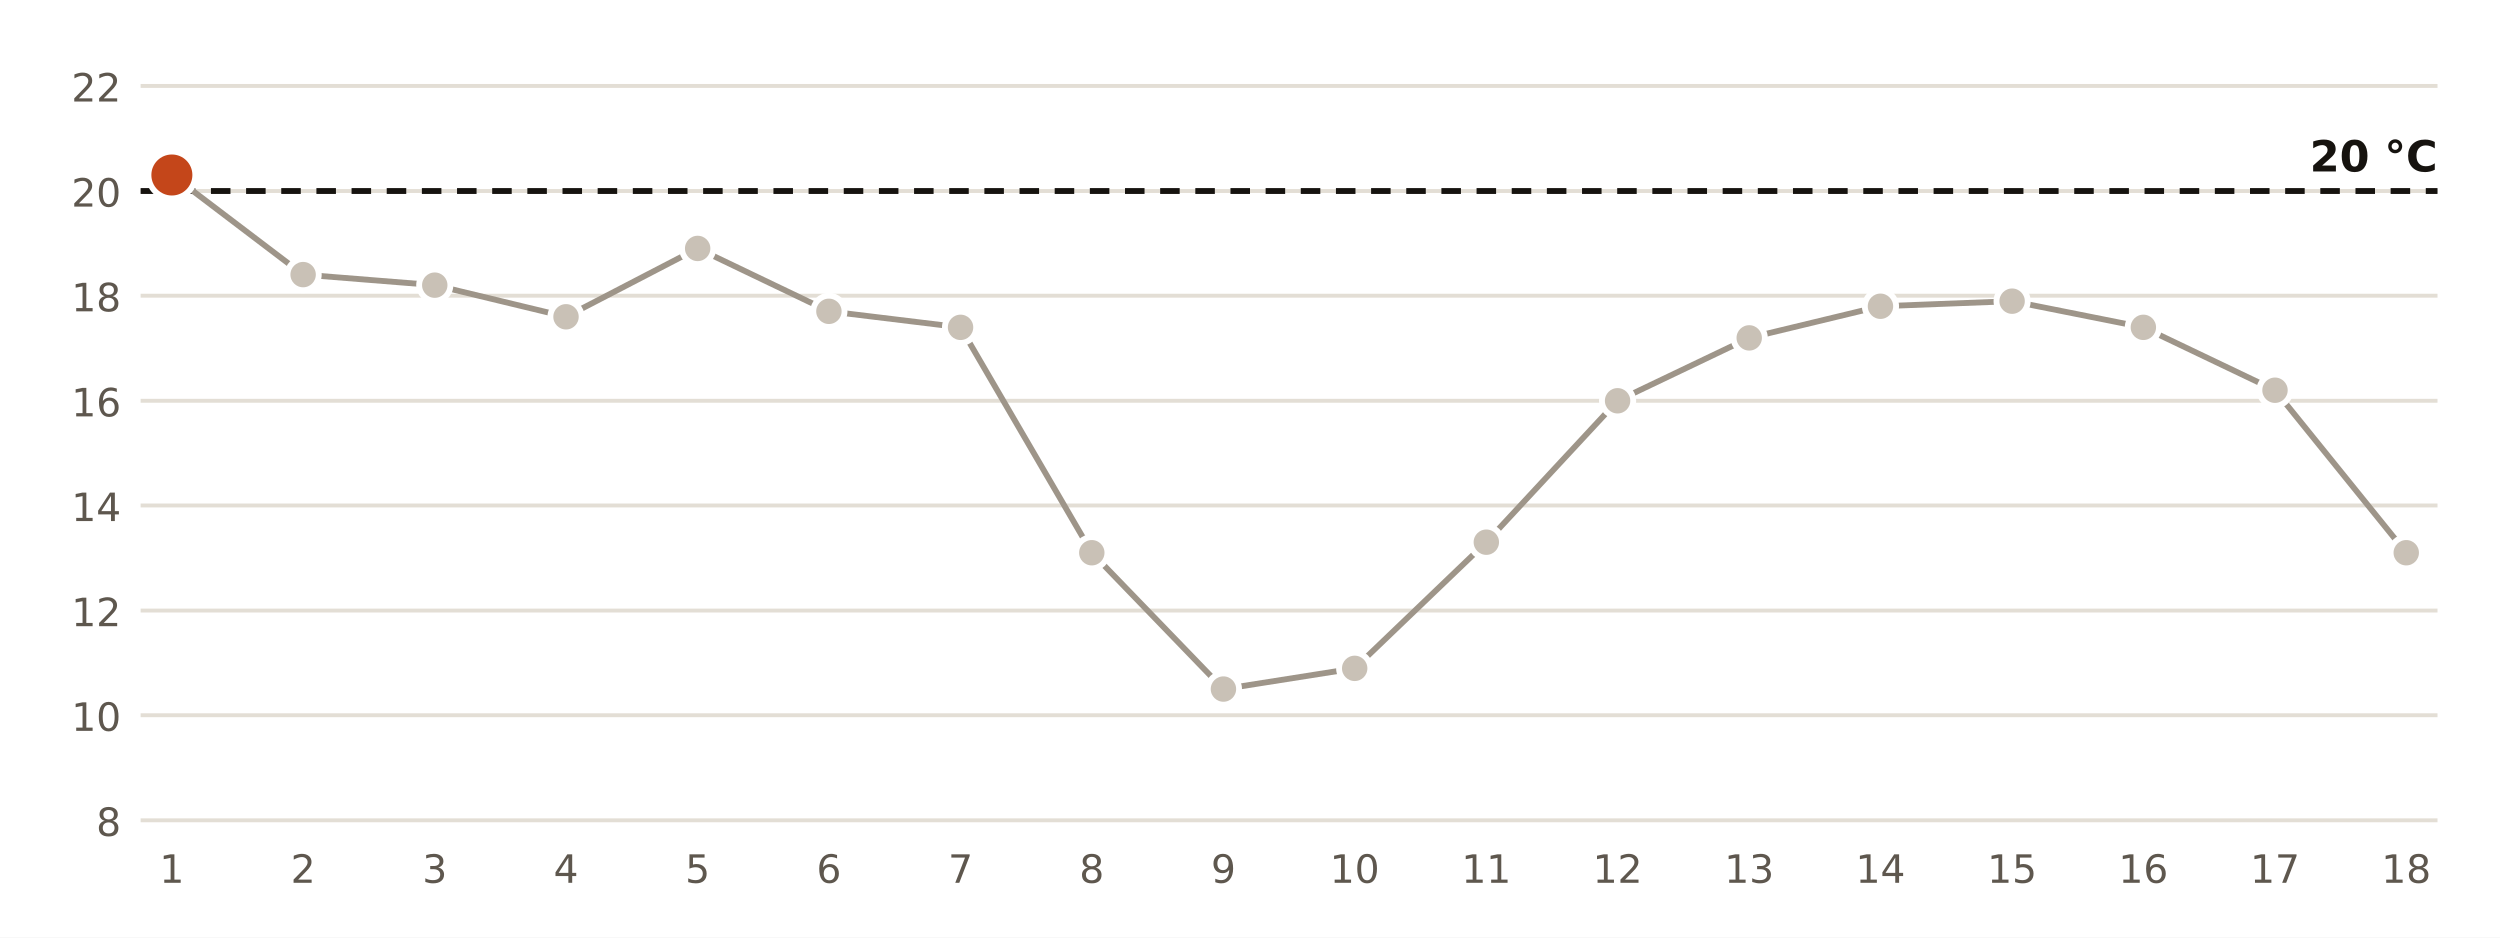
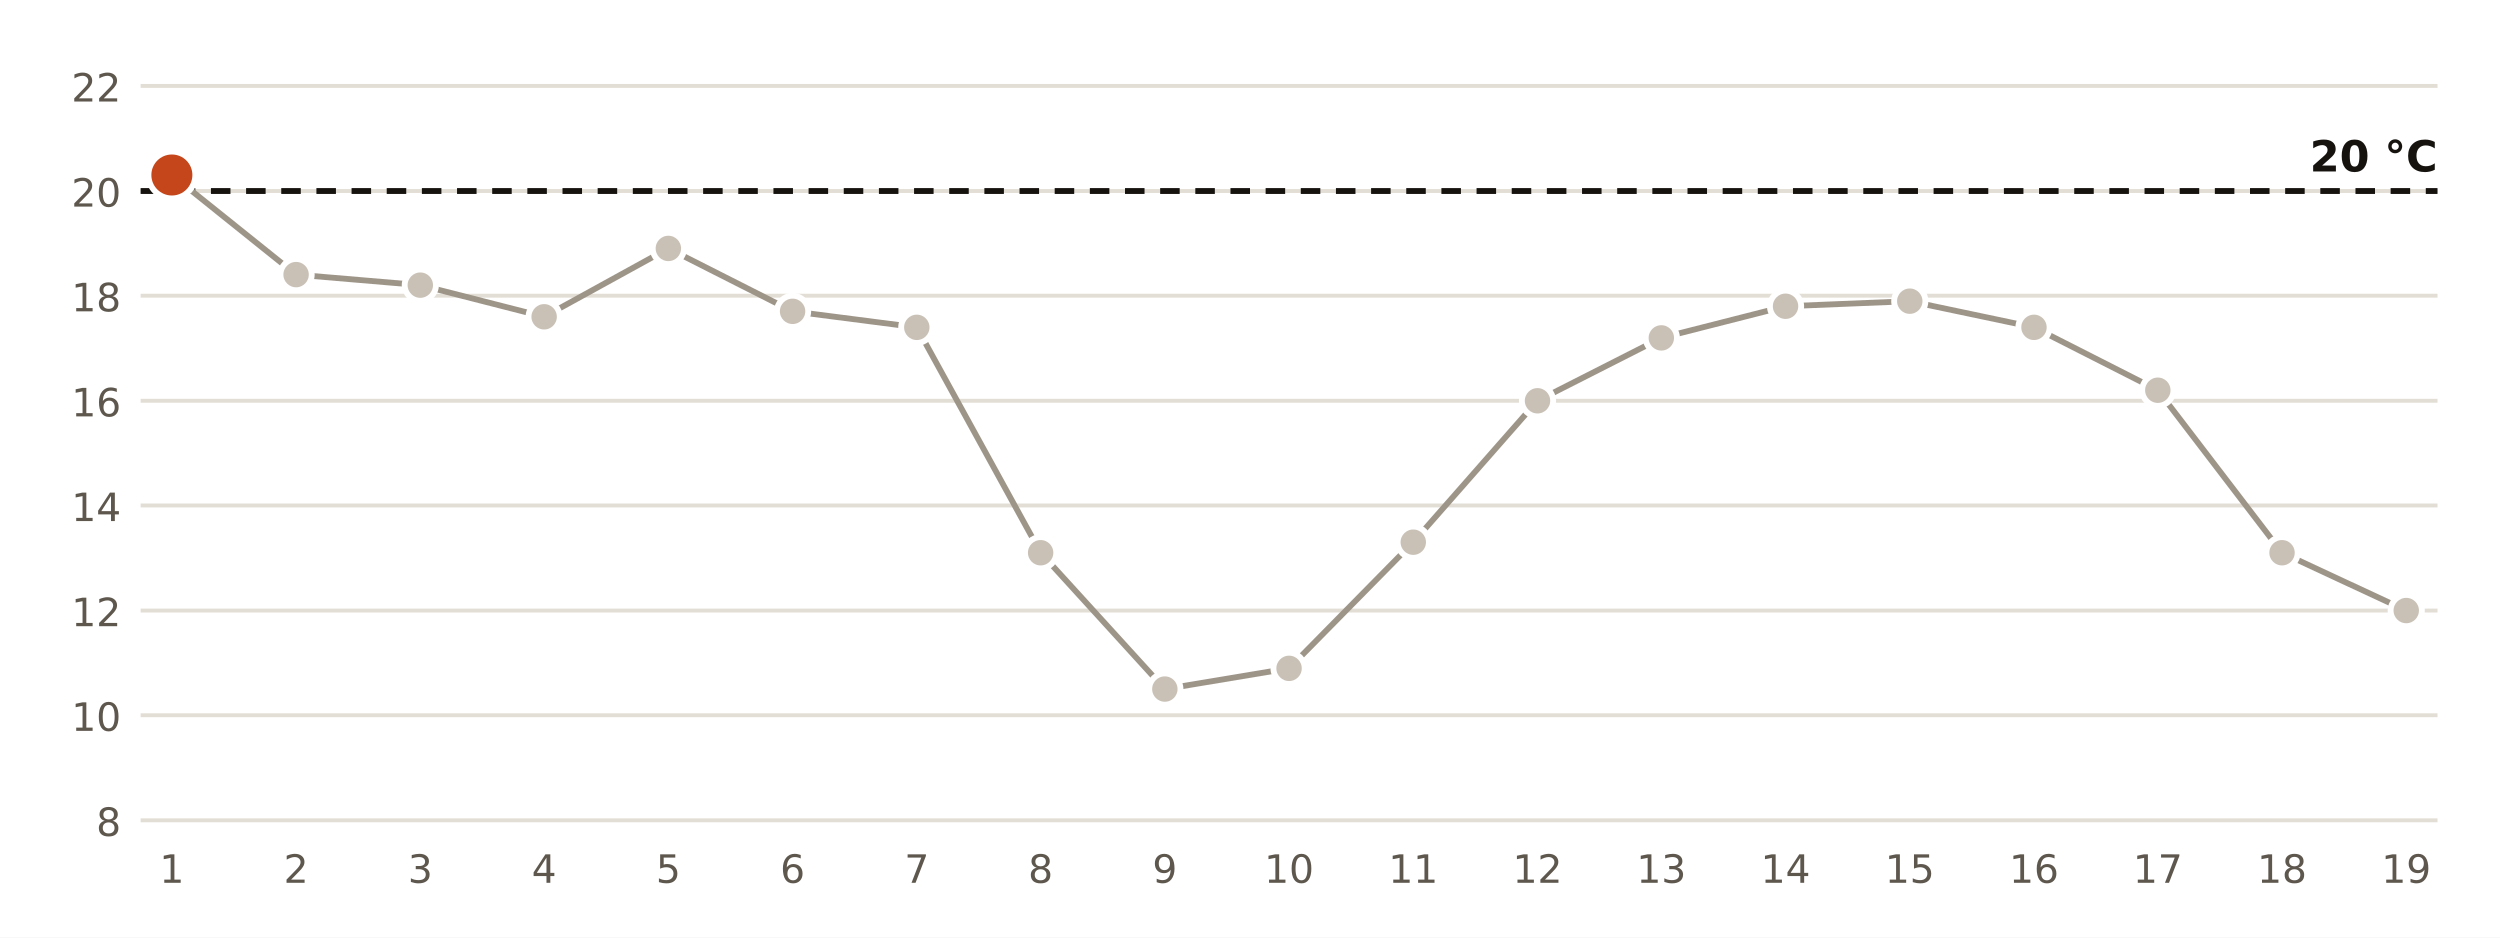
<svg xmlns="http://www.w3.org/2000/svg" viewBox="0 0 640 240" width="640" height="240" role="img" aria-label="Temperatura mínima diaria en la estación de AEMET de Tarragona">
  <rect width="640" height="240" fill="#FFFFFF" />
  <line x1="36" x2="624" y1="210.0" y2="210.0" stroke="#E3DED5" stroke-width="1" />
  <text x="31.0" y="214.0" font-size="10" fill="#5E574E" text-anchor="end" font-weight="400" font-family="Public Sans, DejaVu Sans, Arial, sans-serif">8</text>
  <line x1="36" x2="624" y1="183.1" y2="183.1" stroke="#E3DED5" stroke-width="1" />
  <text x="31.0" y="187.1" font-size="10" fill="#5E574E" text-anchor="end" font-weight="400" font-family="Public Sans, DejaVu Sans, Arial, sans-serif">10</text>
  <line x1="36" x2="624" y1="156.3" y2="156.3" stroke="#E3DED5" stroke-width="1" />
  <text x="31.0" y="160.3" font-size="10" fill="#5E574E" text-anchor="end" font-weight="400" font-family="Public Sans, DejaVu Sans, Arial, sans-serif">12</text>
  <line x1="36" x2="624" y1="129.4" y2="129.4" stroke="#E3DED5" stroke-width="1" />
  <text x="31.0" y="133.4" font-size="10" fill="#5E574E" text-anchor="end" font-weight="400" font-family="Public Sans, DejaVu Sans, Arial, sans-serif">14</text>
  <line x1="36" x2="624" y1="102.6" y2="102.6" stroke="#E3DED5" stroke-width="1" />
  <text x="31.0" y="106.6" font-size="10" fill="#5E574E" text-anchor="end" font-weight="400" font-family="Public Sans, DejaVu Sans, Arial, sans-serif">16</text>
  <line x1="36" x2="624" y1="75.7" y2="75.7" stroke="#E3DED5" stroke-width="1" />
  <text x="31.0" y="79.7" font-size="10" fill="#5E574E" text-anchor="end" font-weight="400" font-family="Public Sans, DejaVu Sans, Arial, sans-serif">18</text>
  <line x1="36" x2="624" y1="48.9" y2="48.9" stroke="#E3DED5" stroke-width="1" />
  <text x="31.0" y="52.9" font-size="10" fill="#5E574E" text-anchor="end" font-weight="400" font-family="Public Sans, DejaVu Sans, Arial, sans-serif">20</text>
  <line x1="36" x2="624" y1="22.0" y2="22.0" stroke="#E3DED5" stroke-width="1" />
  <text x="31.0" y="26.0" font-size="10" fill="#5E574E" text-anchor="end" font-weight="400" font-family="Public Sans, DejaVu Sans, Arial, sans-serif">22</text>
  <line x1="36" x2="624" y1="48.9" y2="48.9" stroke="#16130F" stroke-width="1.5" stroke-dasharray="5 4" />
  <text x="624.0" y="43.9" font-size="11" fill="#16130F" text-anchor="end" font-weight="700" font-family="Public Sans, DejaVu Sans, Arial, sans-serif">20 °C</text>
-   <polyline points="44.0,44.8 77.6,70.3 111.3,73.0 144.9,81.1 178.6,63.6 212.2,79.7 245.9,83.8 279.5,141.5 313.2,176.4 346.8,171.1 380.5,138.8 414.1,102.6 447.8,86.5 481.4,78.4 515.1,77.1 548.7,83.8 582.4,99.9 616.0,141.5" fill="none" stroke="#9E9589" stroke-width="1.5" />
+   <polyline points="44.0,44.8 75.8,70.3 107.6,73.0 139.3,81.1 171.1,63.6 202.9,79.7 234.7,83.8 266.4,141.5 298.2,176.4 330.0,171.1 361.8,138.8 393.6,102.6 425.3,86.5 457.1,78.4 488.9,77.1 520.7,83.8 552.4,99.9 584.2,141.5 616.0,156.3" fill="none" stroke="#9E9589" stroke-width="1.5" />
  <circle cx="44.0" cy="44.8" r="6" fill="#C4461A" stroke="#FFFFFF" stroke-width="1.5" />
  <text x="44.0" y="226.0" font-size="10" fill="#5E574E" text-anchor="middle" font-weight="400" font-family="Public Sans, DejaVu Sans, Arial, sans-serif">1</text>
-   <circle cx="77.6" cy="70.3" r="4" fill="#C9C1B6" stroke="#FFFFFF" stroke-width="1.5" />
-   <text x="77.6" y="226.0" font-size="10" fill="#5E574E" text-anchor="middle" font-weight="400" font-family="Public Sans, DejaVu Sans, Arial, sans-serif">2</text>
-   <circle cx="111.3" cy="73.0" r="4" fill="#C9C1B6" stroke="#FFFFFF" stroke-width="1.5" />
-   <text x="111.3" y="226.0" font-size="10" fill="#5E574E" text-anchor="middle" font-weight="400" font-family="Public Sans, DejaVu Sans, Arial, sans-serif">3</text>
-   <circle cx="144.9" cy="81.1" r="4" fill="#C9C1B6" stroke="#FFFFFF" stroke-width="1.5" />
-   <text x="144.9" y="226.0" font-size="10" fill="#5E574E" text-anchor="middle" font-weight="400" font-family="Public Sans, DejaVu Sans, Arial, sans-serif">4</text>
-   <circle cx="178.6" cy="63.6" r="4" fill="#C9C1B6" stroke="#FFFFFF" stroke-width="1.5" />
-   <text x="178.6" y="226.0" font-size="10" fill="#5E574E" text-anchor="middle" font-weight="400" font-family="Public Sans, DejaVu Sans, Arial, sans-serif">5</text>
-   <circle cx="212.2" cy="79.7" r="4" fill="#C9C1B6" stroke="#FFFFFF" stroke-width="1.5" />
-   <text x="212.2" y="226.0" font-size="10" fill="#5E574E" text-anchor="middle" font-weight="400" font-family="Public Sans, DejaVu Sans, Arial, sans-serif">6</text>
-   <circle cx="245.9" cy="83.8" r="4" fill="#C9C1B6" stroke="#FFFFFF" stroke-width="1.5" />
-   <text x="245.9" y="226.0" font-size="10" fill="#5E574E" text-anchor="middle" font-weight="400" font-family="Public Sans, DejaVu Sans, Arial, sans-serif">7</text>
-   <circle cx="279.5" cy="141.5" r="4" fill="#C9C1B6" stroke="#FFFFFF" stroke-width="1.5" />
-   <text x="279.5" y="226.0" font-size="10" fill="#5E574E" text-anchor="middle" font-weight="400" font-family="Public Sans, DejaVu Sans, Arial, sans-serif">8</text>
-   <circle cx="313.2" cy="176.4" r="4" fill="#C9C1B6" stroke="#FFFFFF" stroke-width="1.5" />
-   <text x="313.2" y="226.0" font-size="10" fill="#5E574E" text-anchor="middle" font-weight="400" font-family="Public Sans, DejaVu Sans, Arial, sans-serif">9</text>
-   <circle cx="346.8" cy="171.1" r="4" fill="#C9C1B6" stroke="#FFFFFF" stroke-width="1.5" />
-   <text x="346.8" y="226.0" font-size="10" fill="#5E574E" text-anchor="middle" font-weight="400" font-family="Public Sans, DejaVu Sans, Arial, sans-serif">10</text>
-   <circle cx="380.5" cy="138.8" r="4" fill="#C9C1B6" stroke="#FFFFFF" stroke-width="1.5" />
-   <text x="380.5" y="226.0" font-size="10" fill="#5E574E" text-anchor="middle" font-weight="400" font-family="Public Sans, DejaVu Sans, Arial, sans-serif">11</text>
-   <circle cx="414.1" cy="102.6" r="4" fill="#C9C1B6" stroke="#FFFFFF" stroke-width="1.5" />
-   <text x="414.1" y="226.0" font-size="10" fill="#5E574E" text-anchor="middle" font-weight="400" font-family="Public Sans, DejaVu Sans, Arial, sans-serif">12</text>
-   <circle cx="447.8" cy="86.5" r="4" fill="#C9C1B6" stroke="#FFFFFF" stroke-width="1.5" />
-   <text x="447.8" y="226.0" font-size="10" fill="#5E574E" text-anchor="middle" font-weight="400" font-family="Public Sans, DejaVu Sans, Arial, sans-serif">13</text>
-   <circle cx="481.4" cy="78.4" r="4" fill="#C9C1B6" stroke="#FFFFFF" stroke-width="1.5" />
-   <text x="481.4" y="226.0" font-size="10" fill="#5E574E" text-anchor="middle" font-weight="400" font-family="Public Sans, DejaVu Sans, Arial, sans-serif">14</text>
-   <circle cx="515.1" cy="77.1" r="4" fill="#C9C1B6" stroke="#FFFFFF" stroke-width="1.5" />
-   <text x="515.1" y="226.0" font-size="10" fill="#5E574E" text-anchor="middle" font-weight="400" font-family="Public Sans, DejaVu Sans, Arial, sans-serif">15</text>
-   <circle cx="548.7" cy="83.8" r="4" fill="#C9C1B6" stroke="#FFFFFF" stroke-width="1.5" />
-   <text x="548.7" y="226.0" font-size="10" fill="#5E574E" text-anchor="middle" font-weight="400" font-family="Public Sans, DejaVu Sans, Arial, sans-serif">16</text>
-   <circle cx="582.4" cy="99.9" r="4" fill="#C9C1B6" stroke="#FFFFFF" stroke-width="1.5" />
-   <text x="582.4" y="226.0" font-size="10" fill="#5E574E" text-anchor="middle" font-weight="400" font-family="Public Sans, DejaVu Sans, Arial, sans-serif">17</text>
-   <circle cx="616.0" cy="141.5" r="4" fill="#C9C1B6" stroke="#FFFFFF" stroke-width="1.5" />
-   <text x="616.0" y="226.0" font-size="10" fill="#5E574E" text-anchor="middle" font-weight="400" font-family="Public Sans, DejaVu Sans, Arial, sans-serif">18</text>
+   <circle cx="75.8" cy="70.3" r="4" fill="#C9C1B6" stroke="#FFFFFF" stroke-width="1.5" />
+   <text x="75.8" y="226.0" font-size="10" fill="#5E574E" text-anchor="middle" font-weight="400" font-family="Public Sans, DejaVu Sans, Arial, sans-serif">2</text>
+   <circle cx="107.6" cy="73.0" r="4" fill="#C9C1B6" stroke="#FFFFFF" stroke-width="1.5" />
+   <text x="107.6" y="226.0" font-size="10" fill="#5E574E" text-anchor="middle" font-weight="400" font-family="Public Sans, DejaVu Sans, Arial, sans-serif">3</text>
+   <circle cx="139.3" cy="81.1" r="4" fill="#C9C1B6" stroke="#FFFFFF" stroke-width="1.5" />
+   <text x="139.3" y="226.0" font-size="10" fill="#5E574E" text-anchor="middle" font-weight="400" font-family="Public Sans, DejaVu Sans, Arial, sans-serif">4</text>
+   <circle cx="171.1" cy="63.6" r="4" fill="#C9C1B6" stroke="#FFFFFF" stroke-width="1.5" />
+   <text x="171.1" y="226.0" font-size="10" fill="#5E574E" text-anchor="middle" font-weight="400" font-family="Public Sans, DejaVu Sans, Arial, sans-serif">5</text>
+   <circle cx="202.9" cy="79.7" r="4" fill="#C9C1B6" stroke="#FFFFFF" stroke-width="1.5" />
+   <text x="202.9" y="226.0" font-size="10" fill="#5E574E" text-anchor="middle" font-weight="400" font-family="Public Sans, DejaVu Sans, Arial, sans-serif">6</text>
+   <circle cx="234.7" cy="83.8" r="4" fill="#C9C1B6" stroke="#FFFFFF" stroke-width="1.5" />
+   <text x="234.7" y="226.0" font-size="10" fill="#5E574E" text-anchor="middle" font-weight="400" font-family="Public Sans, DejaVu Sans, Arial, sans-serif">7</text>
+   <circle cx="266.4" cy="141.5" r="4" fill="#C9C1B6" stroke="#FFFFFF" stroke-width="1.5" />
+   <text x="266.4" y="226.0" font-size="10" fill="#5E574E" text-anchor="middle" font-weight="400" font-family="Public Sans, DejaVu Sans, Arial, sans-serif">8</text>
+   <circle cx="298.2" cy="176.4" r="4" fill="#C9C1B6" stroke="#FFFFFF" stroke-width="1.5" />
+   <text x="298.2" y="226.0" font-size="10" fill="#5E574E" text-anchor="middle" font-weight="400" font-family="Public Sans, DejaVu Sans, Arial, sans-serif">9</text>
+   <circle cx="330.0" cy="171.1" r="4" fill="#C9C1B6" stroke="#FFFFFF" stroke-width="1.5" />
+   <text x="330.0" y="226.0" font-size="10" fill="#5E574E" text-anchor="middle" font-weight="400" font-family="Public Sans, DejaVu Sans, Arial, sans-serif">10</text>
+   <circle cx="361.8" cy="138.8" r="4" fill="#C9C1B6" stroke="#FFFFFF" stroke-width="1.5" />
+   <text x="361.8" y="226.0" font-size="10" fill="#5E574E" text-anchor="middle" font-weight="400" font-family="Public Sans, DejaVu Sans, Arial, sans-serif">11</text>
+   <circle cx="393.6" cy="102.6" r="4" fill="#C9C1B6" stroke="#FFFFFF" stroke-width="1.5" />
+   <text x="393.6" y="226.0" font-size="10" fill="#5E574E" text-anchor="middle" font-weight="400" font-family="Public Sans, DejaVu Sans, Arial, sans-serif">12</text>
+   <circle cx="425.3" cy="86.5" r="4" fill="#C9C1B6" stroke="#FFFFFF" stroke-width="1.5" />
+   <text x="425.3" y="226.0" font-size="10" fill="#5E574E" text-anchor="middle" font-weight="400" font-family="Public Sans, DejaVu Sans, Arial, sans-serif">13</text>
+   <circle cx="457.1" cy="78.4" r="4" fill="#C9C1B6" stroke="#FFFFFF" stroke-width="1.5" />
+   <text x="457.1" y="226.0" font-size="10" fill="#5E574E" text-anchor="middle" font-weight="400" font-family="Public Sans, DejaVu Sans, Arial, sans-serif">14</text>
+   <circle cx="488.9" cy="77.1" r="4" fill="#C9C1B6" stroke="#FFFFFF" stroke-width="1.5" />
+   <text x="488.9" y="226.0" font-size="10" fill="#5E574E" text-anchor="middle" font-weight="400" font-family="Public Sans, DejaVu Sans, Arial, sans-serif">15</text>
+   <circle cx="520.7" cy="83.8" r="4" fill="#C9C1B6" stroke="#FFFFFF" stroke-width="1.5" />
+   <text x="520.7" y="226.0" font-size="10" fill="#5E574E" text-anchor="middle" font-weight="400" font-family="Public Sans, DejaVu Sans, Arial, sans-serif">16</text>
+   <circle cx="552.4" cy="99.9" r="4" fill="#C9C1B6" stroke="#FFFFFF" stroke-width="1.5" />
+   <text x="552.4" y="226.0" font-size="10" fill="#5E574E" text-anchor="middle" font-weight="400" font-family="Public Sans, DejaVu Sans, Arial, sans-serif">17</text>
+   <circle cx="584.2" cy="141.5" r="4" fill="#C9C1B6" stroke="#FFFFFF" stroke-width="1.5" />
+   <text x="584.2" y="226.0" font-size="10" fill="#5E574E" text-anchor="middle" font-weight="400" font-family="Public Sans, DejaVu Sans, Arial, sans-serif">18</text>
+   <circle cx="616.0" cy="156.3" r="4" fill="#C9C1B6" stroke="#FFFFFF" stroke-width="1.5" />
+   <text x="616.0" y="226.0" font-size="10" fill="#5E574E" text-anchor="middle" font-weight="400" font-family="Public Sans, DejaVu Sans, Arial, sans-serif">19</text>
</svg>
